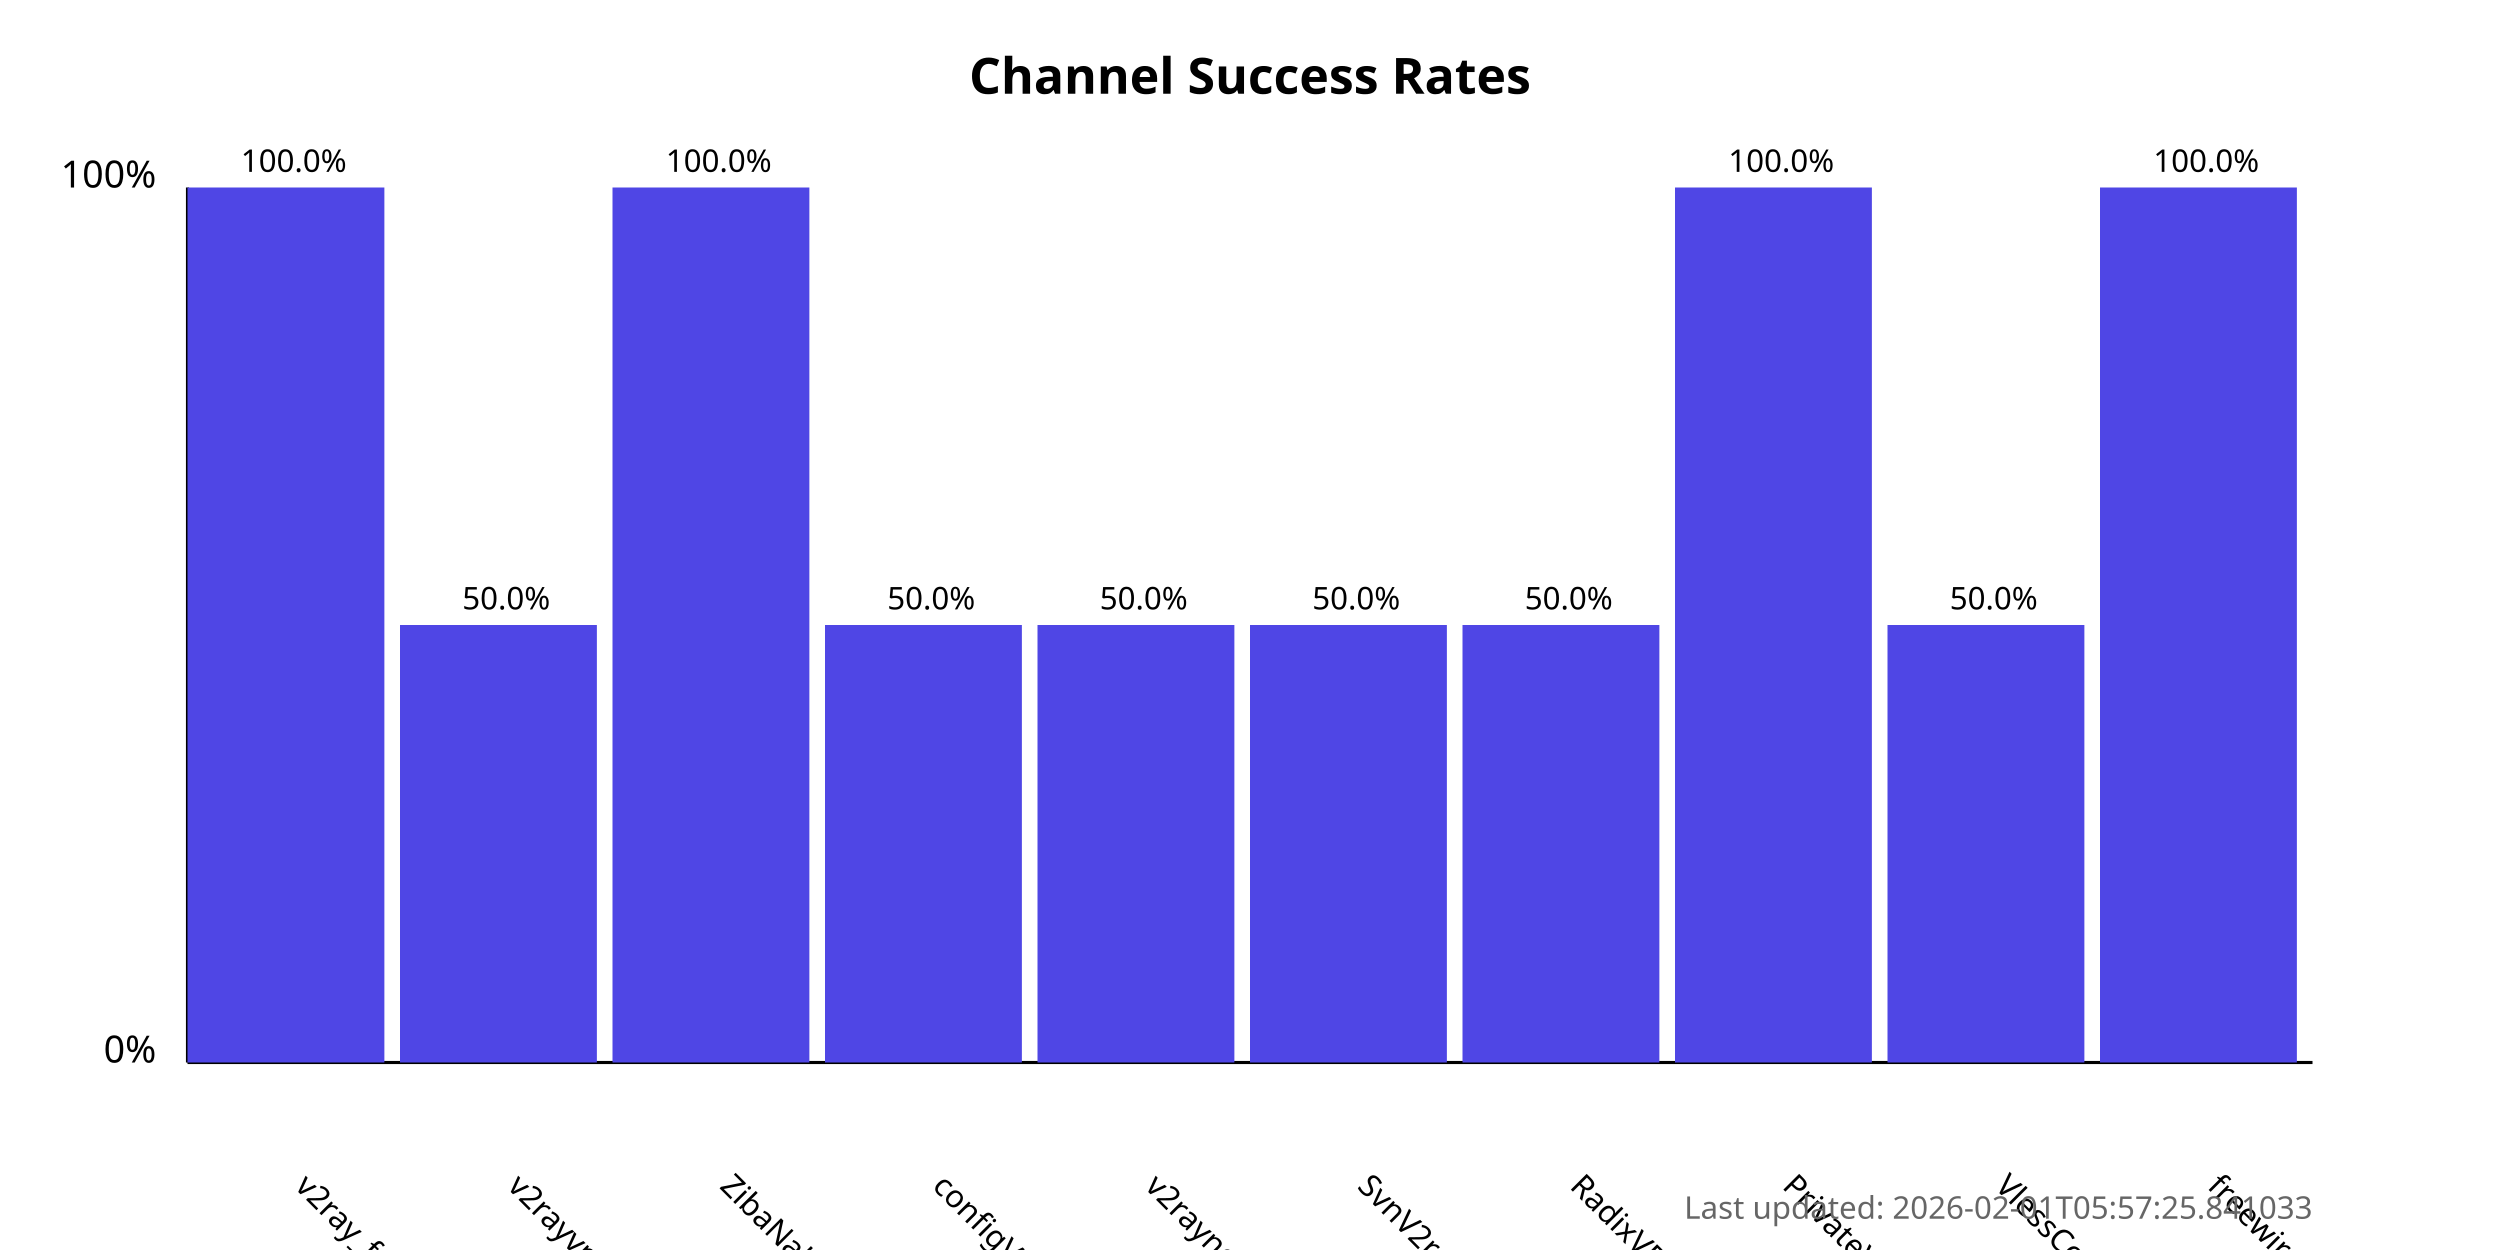
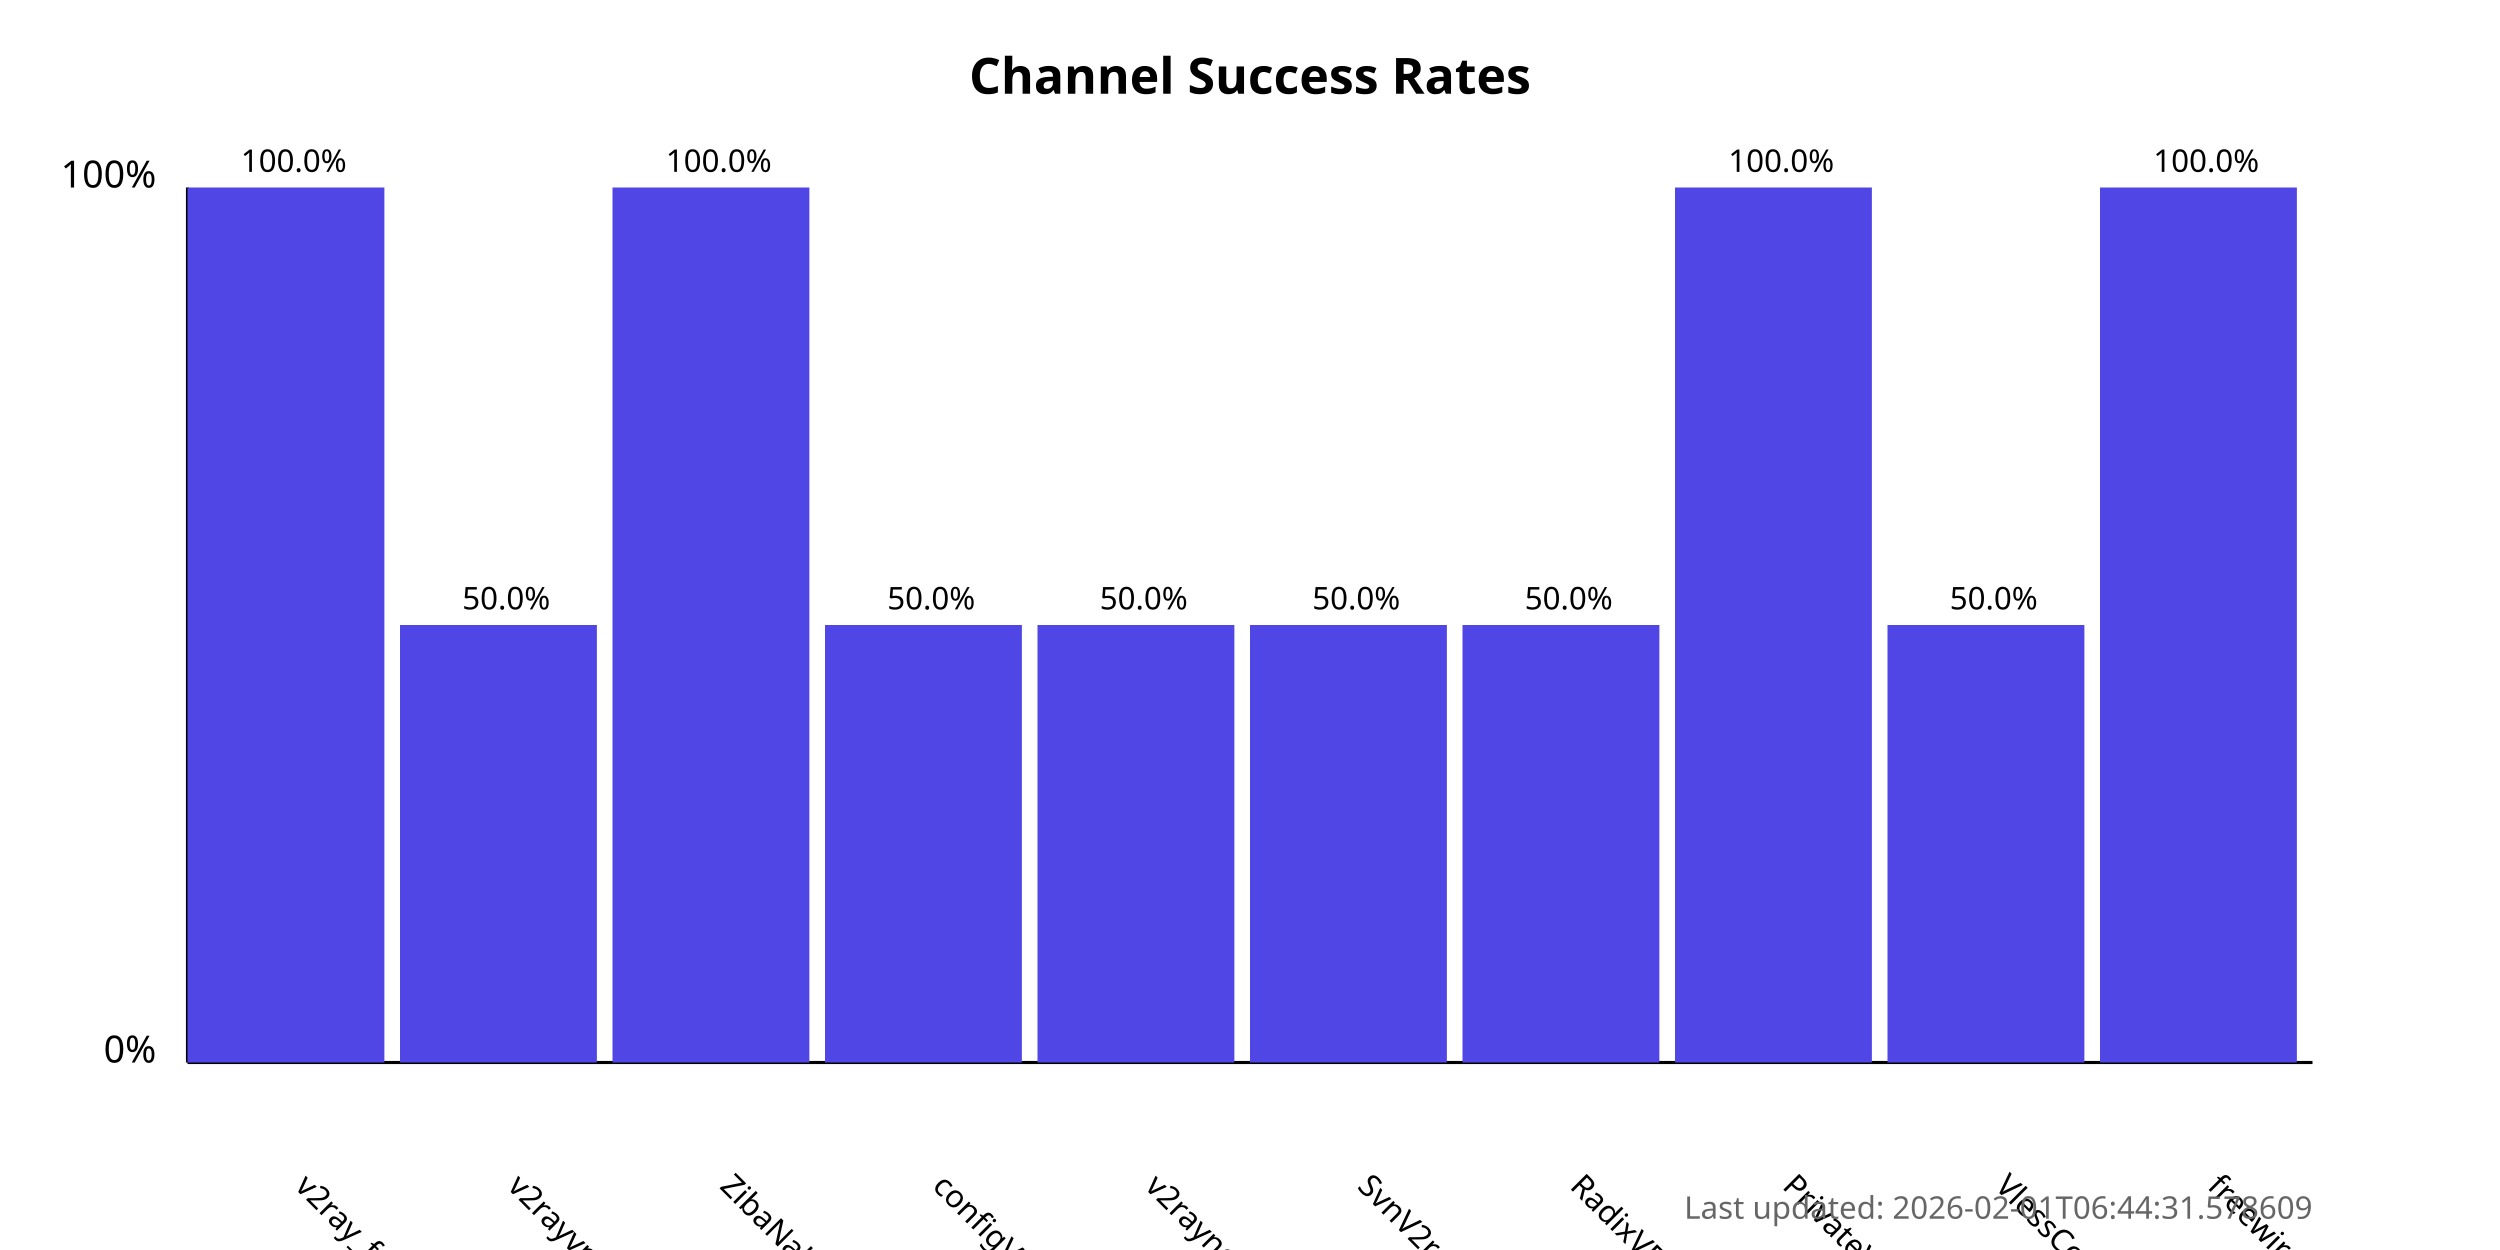
<svg xmlns="http://www.w3.org/2000/svg" width="800" height="400">
  <style>
            .chart-title { font: bold 16px sans-serif; }
            .axis-label { font: 12px sans-serif; }
            .tick-label { font: 10px sans-serif; }
            .bar { fill: #4f46e5; }
            .bar:hover { fill: #6366f1; }
            .timestamp { font: 10px sans-serif; fill: #666; }
        </style>
  <text x="400.0" y="30" text-anchor="middle" class="chart-title">
            Channel Success Rates
        </text>
  <line x1="60" y1="340" x2="60" y2="60" stroke="black" stroke-width="1" />
  <line x1="60" y1="340" x2="740" y2="340" stroke="black" stroke-width="1" />
  <text x="50" y="340" text-anchor="end" class="axis-label">0%</text>
  <text x="50" y="60" text-anchor="end" class="axis-label">100%</text>
  <g>
    <rect x="60" y="60.0" width="63.0" height="280.0" class="bar" />
    <text x="94.0" y="380" transform="rotate(45, 94.0, 380)" text-anchor="start" class="tick-label">
                v2ray_free_conf
            </text>
    <text x="94.0" y="55.0" text-anchor="middle" class="tick-label">
                100.0%
            </text>
  </g>
  <g>
    <rect x="128.0" y="200.0" width="63.0" height="140.0" class="bar" />
    <text x="162.0" y="380" transform="rotate(45, 162.0, 380)" text-anchor="start" class="tick-label">
                v2rayvpno
            </text>
    <text x="162.0" y="195.0" text-anchor="middle" class="tick-label">
                50.0%
            </text>
  </g>
  <g>
    <rect x="196.0" y="60.0" width="63.0" height="280.0" class="bar" />
    <text x="230.0" y="380" transform="rotate(45, 230.0, 380)" text-anchor="start" class="tick-label">
                ZibaNabz
            </text>
    <text x="230.0" y="55.0" text-anchor="middle" class="tick-label">
                100.0%
            </text>
  </g>
  <g>
    <rect x="264.0" y="200.0" width="63.0" height="140.0" class="bar" />
    <text x="298.0" y="380" transform="rotate(45, 298.0, 380)" text-anchor="start" class="tick-label">
                configV2rayForFree
            </text>
    <text x="298.0" y="195.0" text-anchor="middle" class="tick-label">
                50.0%
            </text>
  </g>
  <g>
    <rect x="332.0" y="200.0" width="63.0" height="140.0" class="bar" />
    <text x="366.0" y="380" transform="rotate(45, 366.0, 380)" text-anchor="start" class="tick-label">
                v2rayngvpn
            </text>
    <text x="366.0" y="195.0" text-anchor="middle" class="tick-label">
                50.0%
            </text>
  </g>
  <g>
    <rect x="400.0" y="200.0" width="63.0" height="140.0" class="bar" />
    <text x="434.0" y="380" transform="rotate(45, 434.0, 380)" text-anchor="start" class="tick-label">
                SvnV2ray
            </text>
    <text x="434.0" y="195.0" text-anchor="middle" class="tick-label">
                50.0%
            </text>
  </g>
  <g>
    <rect x="468.0" y="200.0" width="63.0" height="140.0" class="bar" />
    <text x="502.0" y="380" transform="rotate(45, 502.0, 380)" text-anchor="start" class="tick-label">
                RadixVPN
            </text>
    <text x="502.0" y="195.0" text-anchor="middle" class="tick-label">
                50.0%
            </text>
  </g>
  <g>
    <rect x="536.0" y="60.0" width="63.0" height="280.0" class="bar" />
    <text x="570.0" y="380" transform="rotate(45, 570.0, 380)" text-anchor="start" class="tick-label">
                PrivateVPNs
            </text>
    <text x="570.0" y="55.0" text-anchor="middle" class="tick-label">
                100.0%
            </text>
  </g>
  <g>
    <rect x="604.0" y="200.0" width="63.0" height="140.0" class="bar" />
    <text x="638.0" y="380" transform="rotate(45, 638.0, 380)" text-anchor="start" class="tick-label">
                VlessConfig
            </text>
    <text x="638.0" y="195.0" text-anchor="middle" class="tick-label">
                50.0%
            </text>
  </g>
  <g>
    <rect x="672.0" y="60.0" width="63.0" height="280.0" class="bar" />
    <text x="706.0" y="380" transform="rotate(45, 706.0, 380)" text-anchor="start" class="tick-label">
                freewireguard
            </text>
    <text x="706.0" y="55.0" text-anchor="middle" class="tick-label">
                100.0%
            </text>
  </g>
  <text x="740" y="390" text-anchor="end" class="timestamp">
-             Last updated: 2026-02-01T05:57:25.841033
+             Last updated: 2026-02-01T06:44:31.578609
        </text>
</svg>
